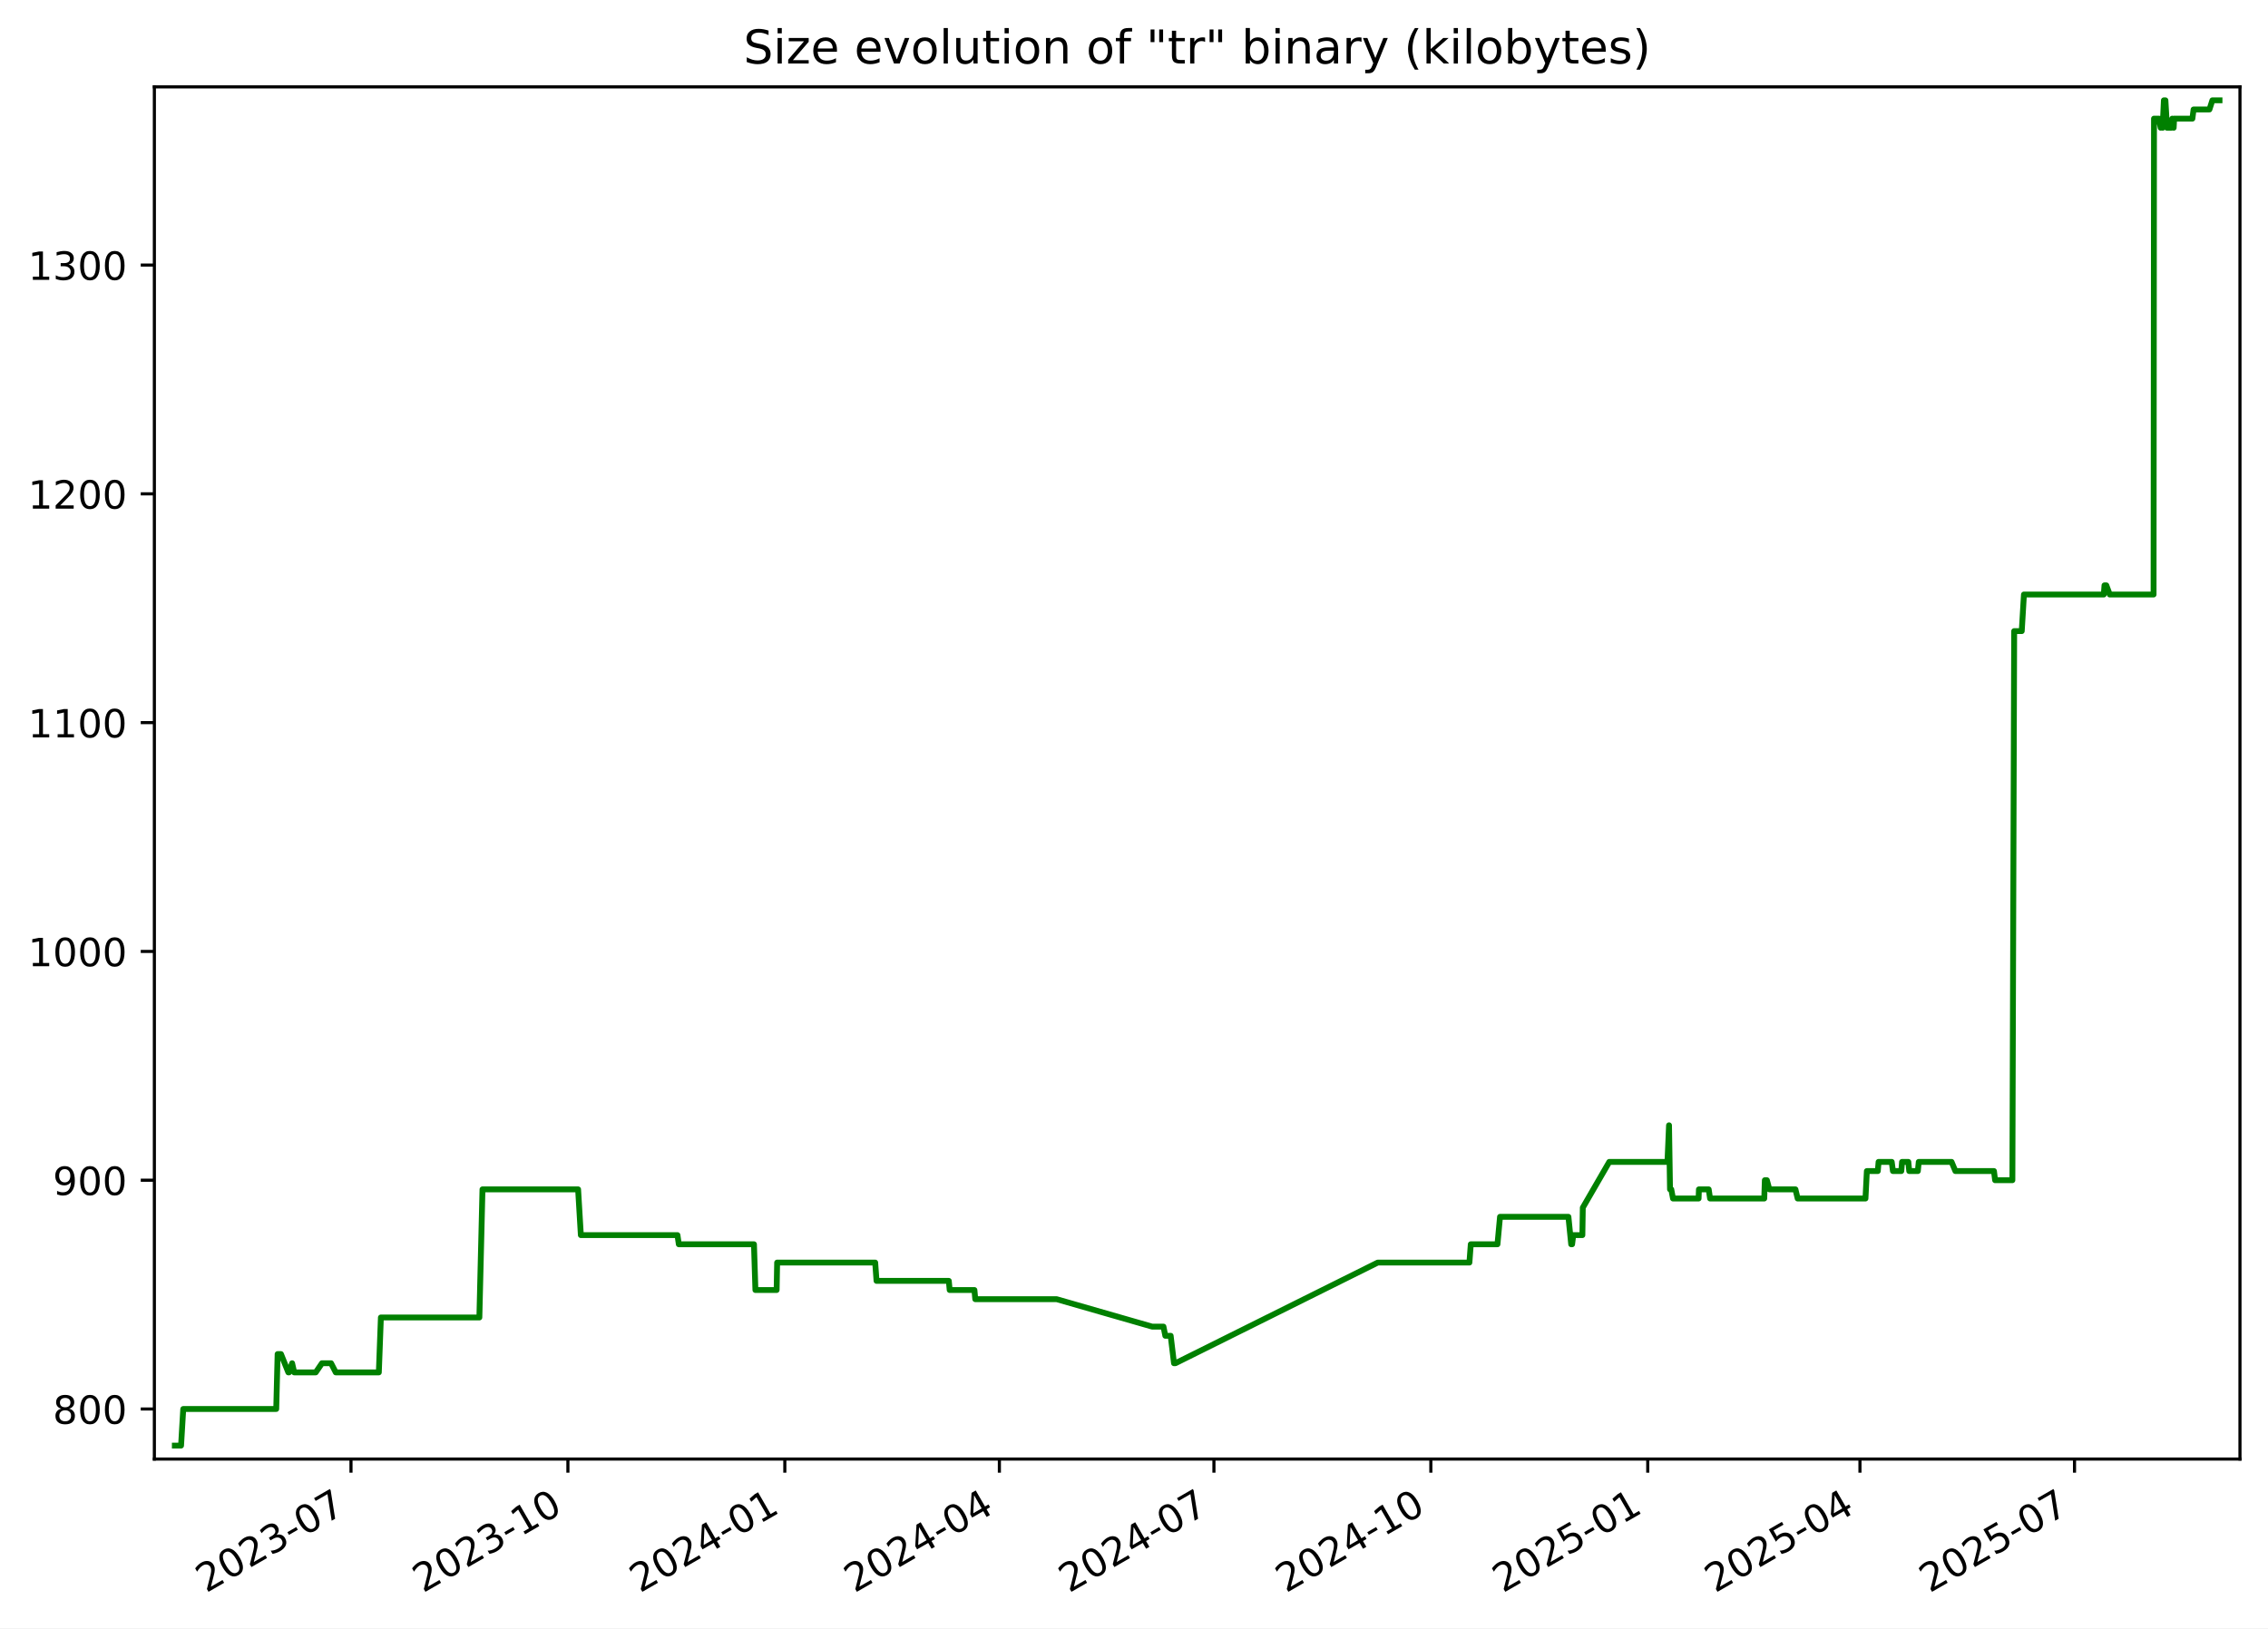
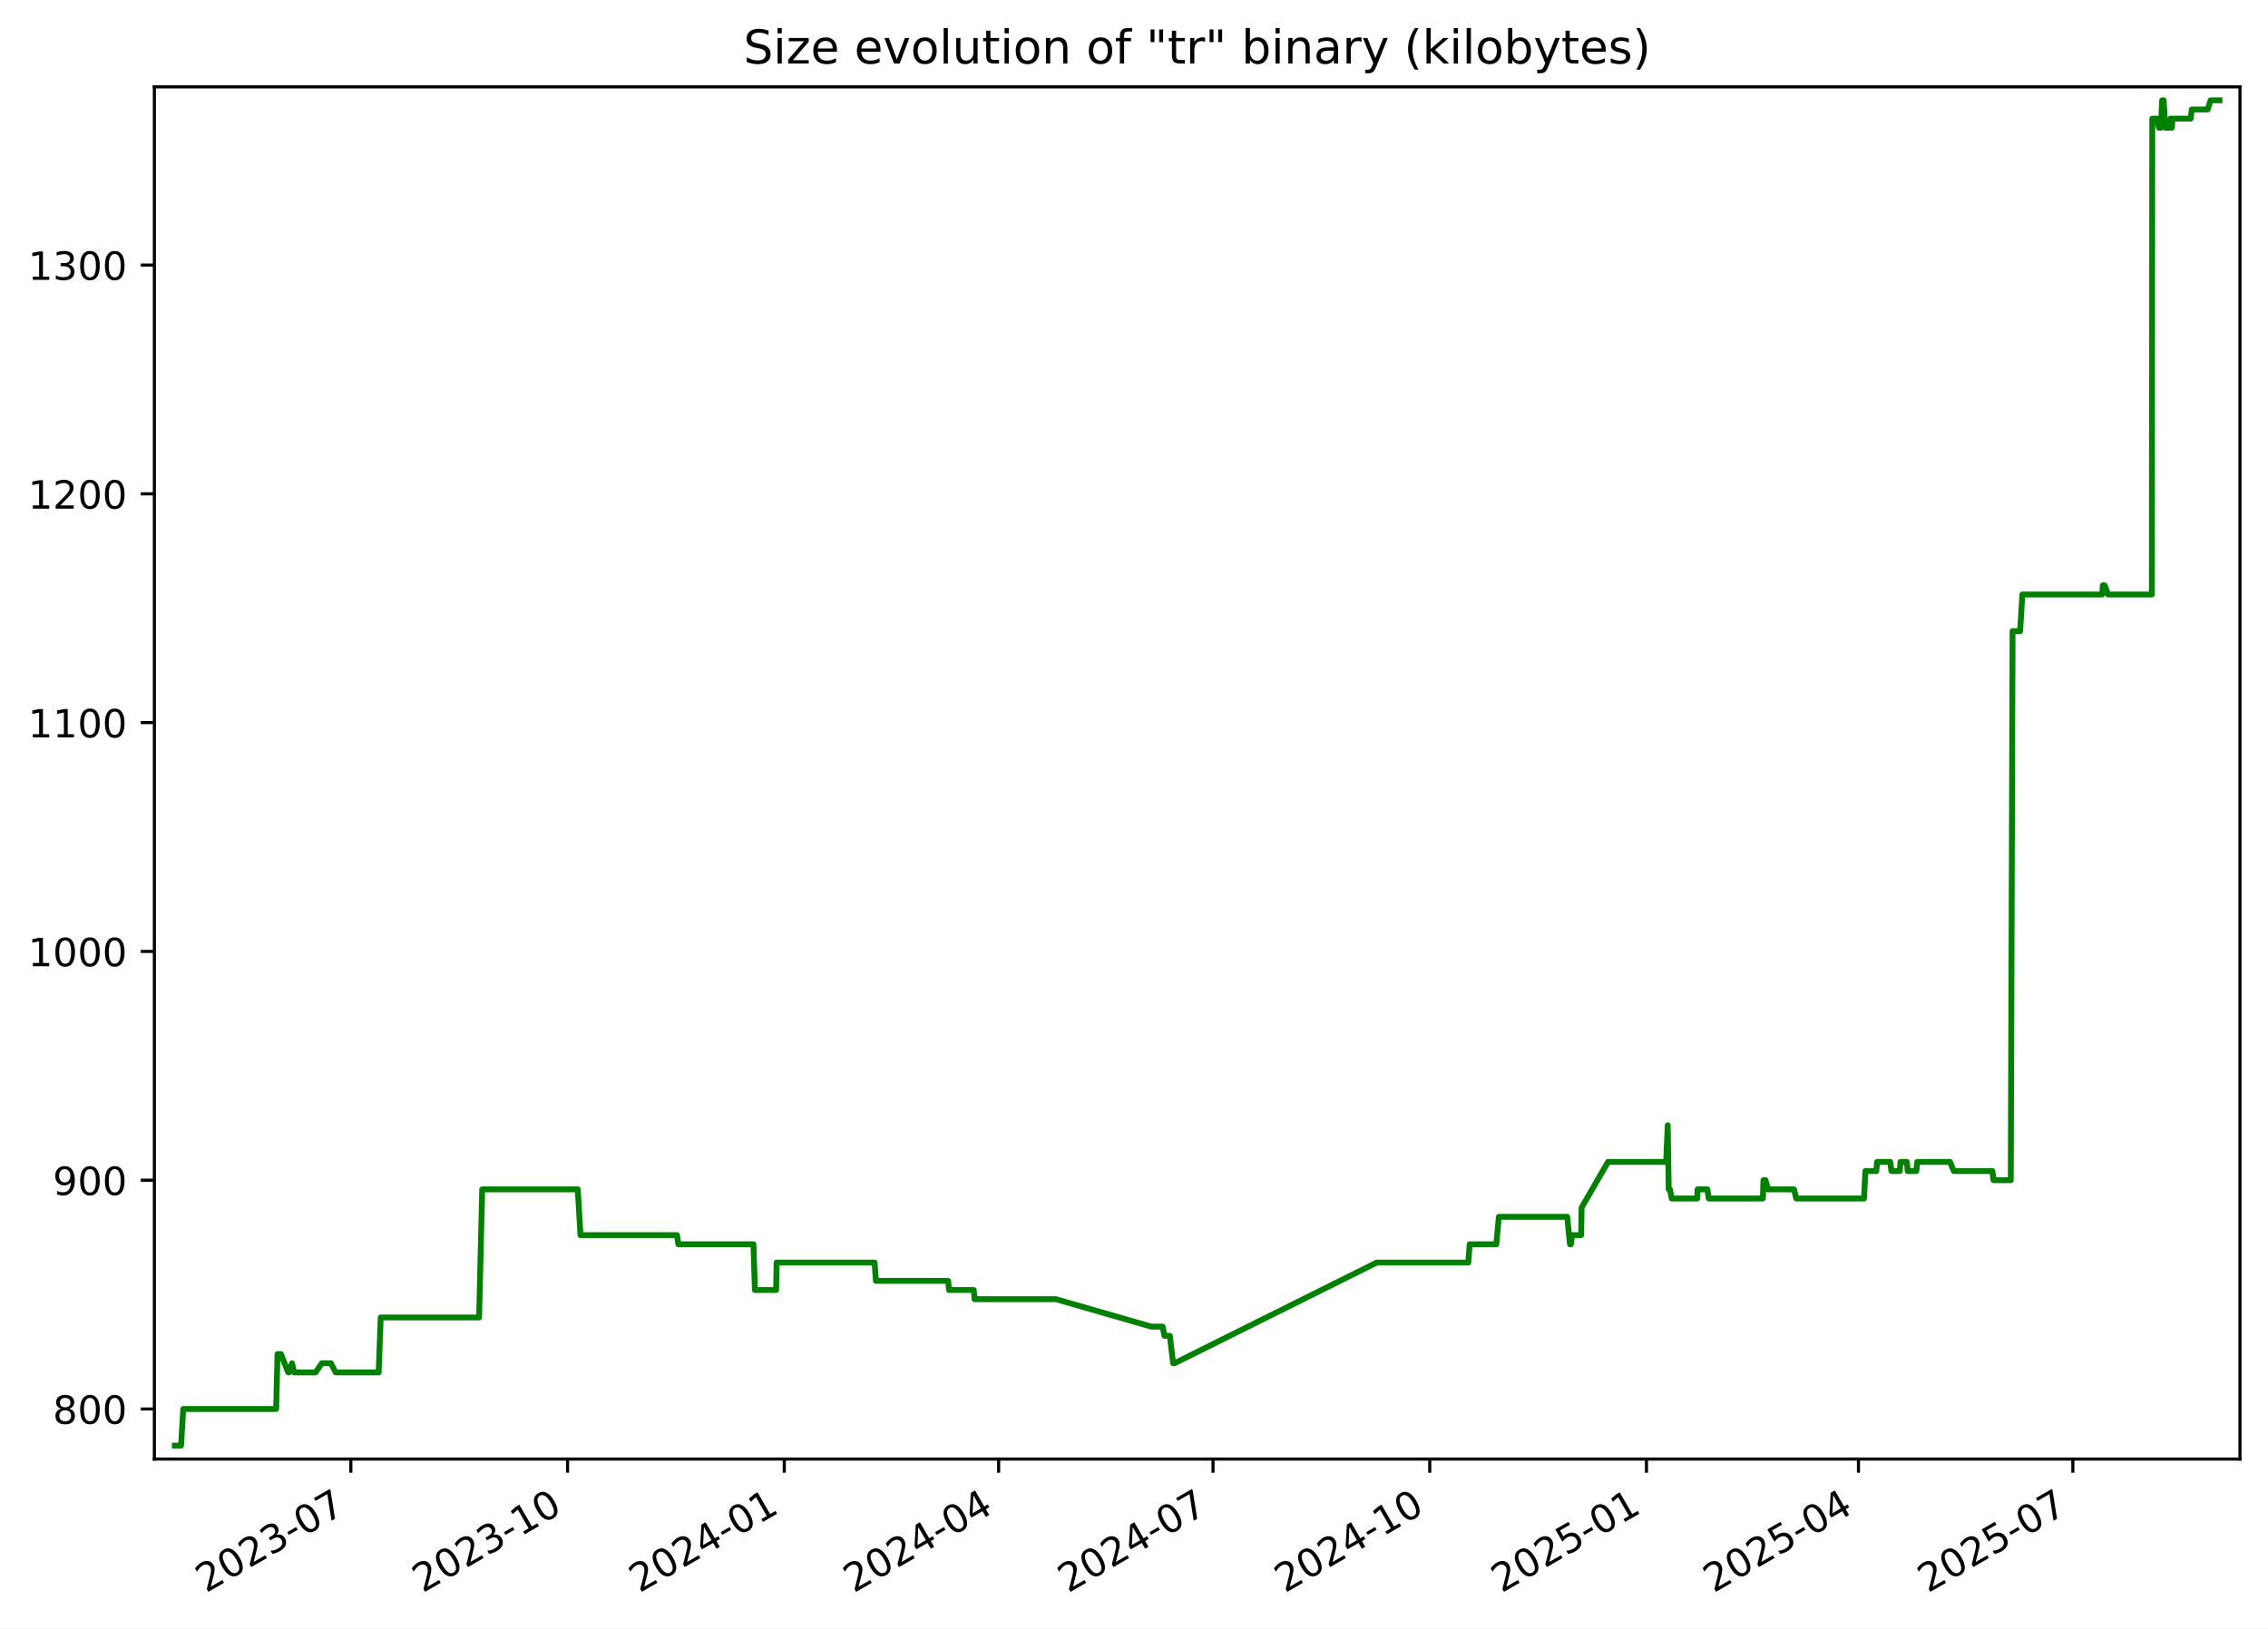
<svg xmlns="http://www.w3.org/2000/svg" xmlns:xlink="http://www.w3.org/1999/xlink" width="582.53pt" height="418.303pt" viewBox="0 0 582.53 418.303" version="1.1">
  <defs>
    <style type="text/css">*{stroke-linejoin: round; stroke-linecap: butt}</style>
  </defs>
  <g id="figure_1">
    <g id="patch_1">
      <path d="M -0 418.303  L 582.53 418.303  L 582.53 0  L -0 0  z " style="fill: #ffffff" />
    </g>
    <g id="axes_1">
      <g id="patch_2">
        <path d="M 39.65 374.83  L 575.33 374.83  L 575.33 22.318  L 39.65 22.318  z " style="fill: #ffffff" />
      </g>
      <g id="matplotlib.axis_1">
        <g id="xtick_1">
          <g id="line2d_1">
            <defs>
-               <path id="m6a6d4ed655" d="M 0 0  L 0 3.5  " style="stroke: #000000; stroke-width: 0.8" />
+               <path id="m861cd7fbc0" d="M 0 0  L 0 3.5  " style="stroke: #000000; stroke-width: 0.8" />
            </defs>
            <g>
-               <use xlink:href="#m6a6d4ed655" x="90.151" y="374.83" style="stroke: #000000; stroke-width: 0.8" />
+               <use xlink:href="#m861cd7fbc0" x="90.112" y="374.83" style="stroke: #000000; stroke-width: 0.8" />
            </g>
          </g>
          <g id="text_1">
-             <g transform="translate(52.92648 409.302) rotate(-30) scale(0.1 -0.1)">
+             <g transform="translate(52.88703 409.302) rotate(-30) scale(0.1 -0.1)">
              <defs>
                <path id="DejaVuSans-32" d="M 1228 531  L 3431 531  L 3431 0  L 469 0  L 469 531  Q 828 903 1448 1529  Q 2069 2156 2228 2338  Q 2531 2678 2651 2914  Q 2772 3150 2772 3378  Q 2772 3750 2511 3984  Q 2250 4219 1831 4219  Q 1534 4219 1204 4116  Q 875 4013 500 3803  L 500 4441  Q 881 4594 1212 4672  Q 1544 4750 1819 4750  Q 2544 4750 2975 4387  Q 3406 4025 3406 3419  Q 3406 3131 3298 2873  Q 3191 2616 2906 2266  Q 2828 2175 2409 1742  Q 1991 1309 1228 531  z " transform="scale(0.015625)" />
                <path id="DejaVuSans-30" d="M 2034 4250  Q 1547 4250 1301 3770  Q 1056 3291 1056 2328  Q 1056 1369 1301 889  Q 1547 409 2034 409  Q 2525 409 2770 889  Q 3016 1369 3016 2328  Q 3016 3291 2770 3770  Q 2525 4250 2034 4250  z M 2034 4750  Q 2819 4750 3233 4129  Q 3647 3509 3647 2328  Q 3647 1150 3233 529  Q 2819 -91 2034 -91  Q 1250 -91 836 529  Q 422 1150 422 2328  Q 422 3509 836 4129  Q 1250 4750 2034 4750  z " transform="scale(0.015625)" />
                <path id="DejaVuSans-33" d="M 2597 2516  Q 3050 2419 3304 2112  Q 3559 1806 3559 1356  Q 3559 666 3084 287  Q 2609 -91 1734 -91  Q 1441 -91 1130 -33  Q 819 25 488 141  L 488 750  Q 750 597 1062 519  Q 1375 441 1716 441  Q 2309 441 2620 675  Q 2931 909 2931 1356  Q 2931 1769 2642 2001  Q 2353 2234 1838 2234  L 1294 2234  L 1294 2753  L 1863 2753  Q 2328 2753 2575 2939  Q 2822 3125 2822 3475  Q 2822 3834 2567 4026  Q 2313 4219 1838 4219  Q 1578 4219 1281 4162  Q 984 4106 628 3988  L 628 4550  Q 988 4650 1302 4700  Q 1616 4750 1894 4750  Q 2613 4750 3031 4423  Q 3450 4097 3450 3541  Q 3450 3153 3228 2886  Q 3006 2619 2597 2516  z " transform="scale(0.015625)" />
                <path id="DejaVuSans-2d" d="M 313 2009  L 1997 2009  L 1997 1497  L 313 1497  L 313 2009  z " transform="scale(0.015625)" />
                <path id="DejaVuSans-37" d="M 525 4666  L 3525 4666  L 3525 4397  L 1831 0  L 1172 0  L 2766 4134  L 525 4134  L 525 4666  z " transform="scale(0.015625)" />
              </defs>
              <use xlink:href="#DejaVuSans-32" />
              <use xlink:href="#DejaVuSans-30" x="63.623" />
              <use xlink:href="#DejaVuSans-32" x="127.246" />
              <use xlink:href="#DejaVuSans-33" x="190.869" />
              <use xlink:href="#DejaVuSans-2d" x="254.492" />
              <use xlink:href="#DejaVuSans-30" x="290.576" />
              <use xlink:href="#DejaVuSans-37" x="354.199" />
            </g>
          </g>
        </g>
        <g id="xtick_2">
          <g id="line2d_2">
            <g>
-               <use xlink:href="#m6a6d4ed655" x="145.865" y="374.83" style="stroke: #000000; stroke-width: 0.8" />
+               <use xlink:href="#m861cd7fbc0" x="145.777" y="374.83" style="stroke: #000000; stroke-width: 0.8" />
            </g>
          </g>
          <g id="text_2">
-             <g transform="translate(108.6401 409.302) rotate(-30) scale(0.1 -0.1)">
+             <g transform="translate(108.5521 409.302) rotate(-30) scale(0.1 -0.1)">
              <defs>
                <path id="DejaVuSans-31" d="M 794 531  L 1825 531  L 1825 4091  L 703 3866  L 703 4441  L 1819 4666  L 2450 4666  L 2450 531  L 3481 531  L 3481 0  L 794 0  L 794 531  z " transform="scale(0.015625)" />
              </defs>
              <use xlink:href="#DejaVuSans-32" />
              <use xlink:href="#DejaVuSans-30" x="63.623" />
              <use xlink:href="#DejaVuSans-32" x="127.246" />
              <use xlink:href="#DejaVuSans-33" x="190.869" />
              <use xlink:href="#DejaVuSans-2d" x="254.492" />
              <use xlink:href="#DejaVuSans-31" x="290.576" />
              <use xlink:href="#DejaVuSans-30" x="354.199" />
            </g>
          </g>
        </g>
        <g id="xtick_3">
          <g id="line2d_3">
            <g>
-               <use xlink:href="#m6a6d4ed655" x="201.579" y="374.83" style="stroke: #000000; stroke-width: 0.8" />
+               <use xlink:href="#m861cd7fbc0" x="201.442" y="374.83" style="stroke: #000000; stroke-width: 0.8" />
            </g>
          </g>
          <g id="text_3">
-             <g transform="translate(164.3538 409.302) rotate(-30) scale(0.1 -0.1)">
+             <g transform="translate(164.2172 409.302) rotate(-30) scale(0.1 -0.1)">
              <defs>
                <path id="DejaVuSans-34" d="M 2419 4116  L 825 1625  L 2419 1625  L 2419 4116  z M 2253 4666  L 3047 4666  L 3047 1625  L 3713 1625  L 3713 1100  L 3047 1100  L 3047 0  L 2419 0  L 2419 1100  L 313 1100  L 313 1709  L 2253 4666  z " transform="scale(0.015625)" />
              </defs>
              <use xlink:href="#DejaVuSans-32" />
              <use xlink:href="#DejaVuSans-30" x="63.623" />
              <use xlink:href="#DejaVuSans-32" x="127.246" />
              <use xlink:href="#DejaVuSans-34" x="190.869" />
              <use xlink:href="#DejaVuSans-2d" x="254.492" />
              <use xlink:href="#DejaVuSans-30" x="290.576" />
              <use xlink:href="#DejaVuSans-31" x="354.199" />
            </g>
          </g>
        </g>
        <g id="xtick_4">
          <g id="line2d_4">
            <g>
-               <use xlink:href="#m6a6d4ed655" x="256.687" y="374.83" style="stroke: #000000; stroke-width: 0.8" />
+               <use xlink:href="#m861cd7fbc0" x="256.502" y="374.83" style="stroke: #000000; stroke-width: 0.8" />
            </g>
          </g>
          <g id="text_4">
-             <g transform="translate(219.4619 409.302) rotate(-30) scale(0.1 -0.1)">
+             <g transform="translate(219.2772 409.302) rotate(-30) scale(0.1 -0.1)">
              <use xlink:href="#DejaVuSans-32" />
              <use xlink:href="#DejaVuSans-30" x="63.623" />
              <use xlink:href="#DejaVuSans-32" x="127.246" />
              <use xlink:href="#DejaVuSans-34" x="190.869" />
              <use xlink:href="#DejaVuSans-2d" x="254.492" />
              <use xlink:href="#DejaVuSans-30" x="290.576" />
              <use xlink:href="#DejaVuSans-34" x="354.199" />
            </g>
          </g>
        </g>
        <g id="xtick_5">
          <g id="line2d_5">
            <g>
-               <use xlink:href="#m6a6d4ed655" x="311.795" y="374.83" style="stroke: #000000; stroke-width: 0.8" />
+               <use xlink:href="#m861cd7fbc0" x="311.562" y="374.83" style="stroke: #000000; stroke-width: 0.8" />
            </g>
          </g>
          <g id="text_5">
-             <g transform="translate(274.57 409.302) rotate(-30) scale(0.1 -0.1)">
+             <g transform="translate(274.3373 409.302) rotate(-30) scale(0.1 -0.1)">
              <use xlink:href="#DejaVuSans-32" />
              <use xlink:href="#DejaVuSans-30" x="63.623" />
              <use xlink:href="#DejaVuSans-32" x="127.246" />
              <use xlink:href="#DejaVuSans-34" x="190.869" />
              <use xlink:href="#DejaVuSans-2d" x="254.492" />
              <use xlink:href="#DejaVuSans-30" x="290.576" />
              <use xlink:href="#DejaVuSans-37" x="354.199" />
            </g>
          </g>
        </g>
        <g id="xtick_6">
          <g id="line2d_6">
            <g>
-               <use xlink:href="#m6a6d4ed655" x="367.508" y="374.83" style="stroke: #000000; stroke-width: 0.8" />
+               <use xlink:href="#m861cd7fbc0" x="367.227" y="374.83" style="stroke: #000000; stroke-width: 0.8" />
            </g>
          </g>
          <g id="text_6">
-             <g transform="translate(330.2837 409.302) rotate(-30) scale(0.1 -0.1)">
+             <g transform="translate(330.0023 409.302) rotate(-30) scale(0.1 -0.1)">
              <use xlink:href="#DejaVuSans-32" />
              <use xlink:href="#DejaVuSans-30" x="63.623" />
              <use xlink:href="#DejaVuSans-32" x="127.246" />
              <use xlink:href="#DejaVuSans-34" x="190.869" />
              <use xlink:href="#DejaVuSans-2d" x="254.492" />
              <use xlink:href="#DejaVuSans-31" x="290.576" />
              <use xlink:href="#DejaVuSans-30" x="354.199" />
            </g>
          </g>
        </g>
        <g id="xtick_7">
          <g id="line2d_7">
            <g>
-               <use xlink:href="#m6a6d4ed655" x="423.222" y="374.83" style="stroke: #000000; stroke-width: 0.8" />
+               <use xlink:href="#m861cd7fbc0" x="422.892" y="374.83" style="stroke: #000000; stroke-width: 0.8" />
            </g>
          </g>
          <g id="text_7">
-             <g transform="translate(385.9973 409.302) rotate(-30) scale(0.1 -0.1)">
+             <g transform="translate(385.6674 409.302) rotate(-30) scale(0.1 -0.1)">
              <defs>
                <path id="DejaVuSans-35" d="M 691 4666  L 3169 4666  L 3169 4134  L 1269 4134  L 1269 2991  Q 1406 3038 1543 3061  Q 1681 3084 1819 3084  Q 2600 3084 3056 2656  Q 3513 2228 3513 1497  Q 3513 744 3044 326  Q 2575 -91 1722 -91  Q 1428 -91 1123 -41  Q 819 9 494 109  L 494 744  Q 775 591 1075 516  Q 1375 441 1709 441  Q 2250 441 2565 725  Q 2881 1009 2881 1497  Q 2881 1984 2565 2268  Q 2250 2553 1709 2553  Q 1456 2553 1204 2497  Q 953 2441 691 2322  L 691 4666  z " transform="scale(0.015625)" />
              </defs>
              <use xlink:href="#DejaVuSans-32" />
              <use xlink:href="#DejaVuSans-30" x="63.623" />
              <use xlink:href="#DejaVuSans-32" x="127.246" />
              <use xlink:href="#DejaVuSans-35" x="190.869" />
              <use xlink:href="#DejaVuSans-2d" x="254.492" />
              <use xlink:href="#DejaVuSans-30" x="290.576" />
              <use xlink:href="#DejaVuSans-31" x="354.199" />
            </g>
          </g>
        </g>
        <g id="xtick_8">
          <g id="line2d_8">
            <g>
-               <use xlink:href="#m6a6d4ed655" x="477.725" y="374.83" style="stroke: #000000; stroke-width: 0.8" />
+               <use xlink:href="#m861cd7fbc0" x="477.347" y="374.83" style="stroke: #000000; stroke-width: 0.8" />
            </g>
          </g>
          <g id="text_8">
-             <g transform="translate(440.4998 409.302) rotate(-30) scale(0.1 -0.1)">
+             <g transform="translate(440.1224 409.302) rotate(-30) scale(0.1 -0.1)">
              <use xlink:href="#DejaVuSans-32" />
              <use xlink:href="#DejaVuSans-30" x="63.623" />
              <use xlink:href="#DejaVuSans-32" x="127.246" />
              <use xlink:href="#DejaVuSans-35" x="190.869" />
              <use xlink:href="#DejaVuSans-2d" x="254.492" />
              <use xlink:href="#DejaVuSans-30" x="290.576" />
              <use xlink:href="#DejaVuSans-34" x="354.199" />
            </g>
          </g>
        </g>
        <g id="xtick_9">
          <g id="line2d_9">
            <g>
-               <use xlink:href="#m6a6d4ed655" x="532.833" y="374.83" style="stroke: #000000; stroke-width: 0.8" />
+               <use xlink:href="#m861cd7fbc0" x="532.407" y="374.83" style="stroke: #000000; stroke-width: 0.8" />
            </g>
          </g>
          <g id="text_9">
-             <g transform="translate(495.6079 409.302) rotate(-30) scale(0.1 -0.1)">
+             <g transform="translate(495.1824 409.302) rotate(-30) scale(0.1 -0.1)">
              <use xlink:href="#DejaVuSans-32" />
              <use xlink:href="#DejaVuSans-30" x="63.623" />
              <use xlink:href="#DejaVuSans-32" x="127.246" />
              <use xlink:href="#DejaVuSans-35" x="190.869" />
              <use xlink:href="#DejaVuSans-2d" x="254.492" />
              <use xlink:href="#DejaVuSans-30" x="290.576" />
              <use xlink:href="#DejaVuSans-37" x="354.199" />
            </g>
          </g>
        </g>
      </g>
      <g id="matplotlib.axis_2">
        <g id="ytick_1">
          <g id="line2d_10">
            <defs>
-               <path id="m9e0c8b2405" d="M 0 0  L -3.5 0  " style="stroke: #000000; stroke-width: 0.8" />
+               <path id="mf94b59df0a" d="M 0 0  L -3.5 0  " style="stroke: #000000; stroke-width: 0.8" />
            </defs>
            <g>
-               <use xlink:href="#m9e0c8b2405" x="39.65" y="361.97" style="stroke: #000000; stroke-width: 0.8" />
+               <use xlink:href="#mf94b59df0a" x="39.65" y="361.97" style="stroke: #000000; stroke-width: 0.8" />
            </g>
          </g>
          <g id="text_10">
            <g transform="translate(13.5625 365.7693) scale(0.1 -0.1)">
              <defs>
                <path id="DejaVuSans-38" d="M 2034 2216  Q 1584 2216 1326 1975  Q 1069 1734 1069 1313  Q 1069 891 1326 650  Q 1584 409 2034 409  Q 2484 409 2743 651  Q 3003 894 3003 1313  Q 3003 1734 2745 1975  Q 2488 2216 2034 2216  z M 1403 2484  Q 997 2584 770 2862  Q 544 3141 544 3541  Q 544 4100 942 4425  Q 1341 4750 2034 4750  Q 2731 4750 3128 4425  Q 3525 4100 3525 3541  Q 3525 3141 3298 2862  Q 3072 2584 2669 2484  Q 3125 2378 3379 2068  Q 3634 1759 3634 1313  Q 3634 634 3220 271  Q 2806 -91 2034 -91  Q 1263 -91 848 271  Q 434 634 434 1313  Q 434 1759 690 2068  Q 947 2378 1403 2484  z M 1172 3481  Q 1172 3119 1398 2916  Q 1625 2713 2034 2713  Q 2441 2713 2670 2916  Q 2900 3119 2900 3481  Q 2900 3844 2670 4047  Q 2441 4250 2034 4250  Q 1625 4250 1398 4047  Q 1172 3844 1172 3481  z " transform="scale(0.015625)" />
              </defs>
              <use xlink:href="#DejaVuSans-38" />
              <use xlink:href="#DejaVuSans-30" x="63.623" />
              <use xlink:href="#DejaVuSans-30" x="127.246" />
            </g>
          </g>
        </g>
        <g id="ytick_2">
          <g id="line2d_11">
            <g>
-               <use xlink:href="#m9e0c8b2405" x="39.65" y="303.195" style="stroke: #000000; stroke-width: 0.8" />
+               <use xlink:href="#mf94b59df0a" x="39.65" y="303.195" style="stroke: #000000; stroke-width: 0.8" />
            </g>
          </g>
          <g id="text_11">
            <g transform="translate(13.5625 306.9938) scale(0.1 -0.1)">
              <defs>
                <path id="DejaVuSans-39" d="M 703 97  L 703 672  Q 941 559 1184 500  Q 1428 441 1663 441  Q 2288 441 2617 861  Q 2947 1281 2994 2138  Q 2813 1869 2534 1725  Q 2256 1581 1919 1581  Q 1219 1581 811 2004  Q 403 2428 403 3163  Q 403 3881 828 4315  Q 1253 4750 1959 4750  Q 2769 4750 3195 4129  Q 3622 3509 3622 2328  Q 3622 1225 3098 567  Q 2575 -91 1691 -91  Q 1453 -91 1209 -44  Q 966 3 703 97  z M 1959 2075  Q 2384 2075 2632 2365  Q 2881 2656 2881 3163  Q 2881 3666 2632 3958  Q 2384 4250 1959 4250  Q 1534 4250 1286 3958  Q 1038 3666 1038 3163  Q 1038 2656 1286 2365  Q 1534 2075 1959 2075  z " transform="scale(0.015625)" />
              </defs>
              <use xlink:href="#DejaVuSans-39" />
              <use xlink:href="#DejaVuSans-30" x="63.623" />
              <use xlink:href="#DejaVuSans-30" x="127.246" />
            </g>
          </g>
        </g>
        <g id="ytick_3">
          <g id="line2d_12">
            <g>
-               <use xlink:href="#m9e0c8b2405" x="39.65" y="244.419" style="stroke: #000000; stroke-width: 0.8" />
+               <use xlink:href="#mf94b59df0a" x="39.65" y="244.419" style="stroke: #000000; stroke-width: 0.8" />
            </g>
          </g>
          <g id="text_12">
            <g transform="translate(7.2 248.2182) scale(0.1 -0.1)">
              <use xlink:href="#DejaVuSans-31" />
              <use xlink:href="#DejaVuSans-30" x="63.623" />
              <use xlink:href="#DejaVuSans-30" x="127.246" />
              <use xlink:href="#DejaVuSans-30" x="190.869" />
            </g>
          </g>
        </g>
        <g id="ytick_4">
          <g id="line2d_13">
            <g>
-               <use xlink:href="#m9e0c8b2405" x="39.65" y="185.644" style="stroke: #000000; stroke-width: 0.8" />
+               <use xlink:href="#mf94b59df0a" x="39.65" y="185.644" style="stroke: #000000; stroke-width: 0.8" />
            </g>
          </g>
          <g id="text_13">
            <g transform="translate(7.2 189.4427) scale(0.1 -0.1)">
              <use xlink:href="#DejaVuSans-31" />
              <use xlink:href="#DejaVuSans-31" x="63.623" />
              <use xlink:href="#DejaVuSans-30" x="127.246" />
              <use xlink:href="#DejaVuSans-30" x="190.869" />
            </g>
          </g>
        </g>
        <g id="ytick_5">
          <g id="line2d_14">
            <g>
-               <use xlink:href="#m9e0c8b2405" x="39.65" y="126.868" style="stroke: #000000; stroke-width: 0.8" />
+               <use xlink:href="#mf94b59df0a" x="39.65" y="126.868" style="stroke: #000000; stroke-width: 0.8" />
            </g>
          </g>
          <g id="text_14">
            <g transform="translate(7.2 130.6672) scale(0.1 -0.1)">
              <use xlink:href="#DejaVuSans-31" />
              <use xlink:href="#DejaVuSans-32" x="63.623" />
              <use xlink:href="#DejaVuSans-30" x="127.246" />
              <use xlink:href="#DejaVuSans-30" x="190.869" />
            </g>
          </g>
        </g>
        <g id="ytick_6">
          <g id="line2d_15">
            <g>
-               <use xlink:href="#m9e0c8b2405" x="39.65" y="68.092" style="stroke: #000000; stroke-width: 0.8" />
+               <use xlink:href="#mf94b59df0a" x="39.65" y="68.092" style="stroke: #000000; stroke-width: 0.8" />
            </g>
          </g>
          <g id="text_15">
            <g transform="translate(7.2 71.89171) scale(0.1 -0.1)">
              <use xlink:href="#DejaVuSans-31" />
              <use xlink:href="#DejaVuSans-33" x="63.623" />
              <use xlink:href="#DejaVuSans-30" x="127.246" />
              <use xlink:href="#DejaVuSans-30" x="190.869" />
            </g>
          </g>
        </g>
      </g>
      <g id="line2d_16">
-         <path d="M 44.902 371.374  L 46.505 371.374  L 47.066 361.97  L 70.95 361.97  L 71.305 347.864  L 72.17 347.864  L 74.058 352.566  L 74.243 352.566  L 75.029 350.215  L 75.569 352.566  L 81.094 352.566  L 82.697 350.215  L 85.032 350.215  L 86.241 352.566  L 97.303 352.566  L 97.83 338.46  L 123.124 338.46  L 123.922 305.546  L 148.487 305.546  L 149.19 317.301  L 174.006 317.301  L 174.352 319.652  L 193.657 319.652  L 194.025 331.407  L 199.477 331.407  L 199.608 324.354  L 224.794 324.354  L 225.134 329.056  L 243.7 329.056  L 243.922 331.407  L 250.279 331.407  L 250.494 333.758  L 271.391 333.758  L 295.936 340.811  L 298.834 340.811  L 299.308 343.162  L 300.686 343.162  L 301.539 350.215  L 301.907 350.215  L 353.874 324.354  L 377.414 324.354  L 377.766 319.652  L 384.621 319.652  L 385.276 312.599  L 402.845 312.599  L 403.556 319.652  L 403.792 319.652  L 404.092 317.301  L 406.429 317.301  L 406.538 310.248  L 413.34 298.492  L 428.282 298.492  L 428.686 289.088  L 428.94 305.546  L 429.262 305.546  L 429.708 307.897  L 436.281 307.897  L 436.364 305.546  L 438.876 305.546  L 439.229 307.897  L 453.143 307.897  L 453.296 303.195  L 453.821 303.195  L 454.457 305.546  L 461.154 305.546  L 461.724 307.897  L 479.141 307.897  L 479.498 300.844  L 482.311 300.844  L 482.507 298.492  L 485.886 298.492  L 486.194 300.844  L 488.347 300.844  L 488.532 298.492  L 490.15 298.492  L 490.379 300.844  L 492.596 300.844  L 492.824 298.492  L 501.251 298.492  L 502.236 300.844  L 512.145 300.844  L 512.436 303.195  L 516.876 303.195  L 517.336 162.133  L 519.282 162.133  L 519.845 152.729  L 540.356 152.729  L 540.531 150.378  L 541.006 150.378  L 541.884 152.729  L 553.142 152.729  L 553.25 30.476  L 554.48 30.476  L 554.967 32.827  L 555.074 30.476  L 555.468 32.827  L 555.787 25.774  L 556.182 25.774  L 556.592 32.827  L 557.721 32.827  L 557.941 30.476  L 558.302 32.827  L 558.423 30.476  L 563.111 30.476  L 563.412 28.125  L 567.486 28.125  L 568.242 25.774  L 570.078 25.774  L 570.078 25.774  " clip-path="url(#pe48e4a5340)" style="fill: none; stroke: #008000; stroke-width: 1.5; stroke-linecap: square" />
+         <path d="M 44.902 371.374  L 46.503 371.374  L 47.064 361.97  L 70.927 361.97  L 71.281 347.864  L 72.146 347.864  L 74.032 352.566  L 74.217 352.566  L 75.003 350.215  L 75.542 352.566  L 81.062 352.566  L 82.664 350.215  L 84.997 350.215  L 86.205 352.566  L 97.257 352.566  L 97.784 338.46  L 123.056 338.46  L 123.853 305.546  L 148.397 305.546  L 149.099 317.301  L 173.893 317.301  L 174.239 319.652  L 193.527 319.652  L 193.895 331.407  L 199.342 331.407  L 199.473 324.354  L 224.637 324.354  L 224.977 329.056  L 243.527 329.056  L 243.749 331.407  L 250.1 331.407  L 250.315 333.758  L 271.193 333.758  L 295.717 340.811  L 298.612 340.811  L 299.086 343.162  L 300.463 343.162  L 301.315 350.215  L 301.683 350.215  L 353.604 324.354  L 377.124 324.354  L 377.476 319.652  L 384.325 319.652  L 384.979 312.599  L 402.533 312.599  L 403.244 319.652  L 403.479 319.652  L 403.779 317.301  L 406.114 317.301  L 406.223 310.248  L 413.019 298.492  L 427.948 298.492  L 428.351 289.088  L 428.605 305.546  L 428.926 305.546  L 429.373 307.897  L 435.939 307.897  L 436.023 305.546  L 438.532 305.546  L 438.885 307.897  L 452.787 307.897  L 452.94 303.195  L 453.465 303.195  L 454.1 305.546  L 460.791 305.546  L 461.361 307.897  L 478.762 307.897  L 479.119 300.844  L 481.929 300.844  L 482.125 298.492  L 485.501 298.492  L 485.809 300.844  L 487.961 300.844  L 488.145 298.492  L 489.762 298.492  L 489.99 300.844  L 492.206 300.844  L 492.433 298.492  L 500.853 298.492  L 501.837 300.844  L 511.738 300.844  L 512.029 303.195  L 516.464 303.195  L 516.924 162.133  L 518.868 162.133  L 519.431 152.729  L 539.924 152.729  L 540.099 150.378  L 540.573 150.378  L 541.45 152.729  L 552.699 152.729  L 552.807 30.476  L 554.036 30.476  L 554.522 32.827  L 554.629 30.476  L 555.023 32.827  L 555.342 25.774  L 555.736 25.774  L 556.145 32.827  L 557.274 32.827  L 557.494 30.476  L 557.855 32.827  L 557.976 30.476  L 562.659 30.476  L 562.96 28.125  L 567.03 28.125  L 567.786 25.774  L 570.078 25.774  L 570.078 25.774  " clip-path="url(#p8346daa481)" style="fill: none; stroke: #008000; stroke-width: 1.5; stroke-linecap: square" />
      </g>
      <g id="patch_3">
        <path d="M 39.65 374.83  L 39.65 22.318  " style="fill: none; stroke: #000000; stroke-width: 0.8; stroke-linejoin: miter; stroke-linecap: square" />
      </g>
      <g id="patch_4">
        <path d="M 575.33 374.83  L 575.33 22.318  " style="fill: none; stroke: #000000; stroke-width: 0.8; stroke-linejoin: miter; stroke-linecap: square" />
      </g>
      <g id="patch_5">
        <path d="M 39.65 374.83  L 575.33 374.83  " style="fill: none; stroke: #000000; stroke-width: 0.8; stroke-linejoin: miter; stroke-linecap: square" />
      </g>
      <g id="patch_6">
        <path d="M 39.65 22.318  L 575.33 22.318  " style="fill: none; stroke: #000000; stroke-width: 0.8; stroke-linejoin: miter; stroke-linecap: square" />
      </g>
      <g id="text_16">
        <g transform="translate(190.9756 16.31812) scale(0.12 -0.12)">
          <defs>
            <path id="DejaVuSans-53" d="M 3425 4513  L 3425 3897  Q 3066 4069 2747 4153  Q 2428 4238 2131 4238  Q 1616 4238 1336 4038  Q 1056 3838 1056 3469  Q 1056 3159 1242 3001  Q 1428 2844 1947 2747  L 2328 2669  Q 3034 2534 3370 2195  Q 3706 1856 3706 1288  Q 3706 609 3251 259  Q 2797 -91 1919 -91  Q 1588 -91 1214 -16  Q 841 59 441 206  L 441 856  Q 825 641 1194 531  Q 1563 422 1919 422  Q 2459 422 2753 634  Q 3047 847 3047 1241  Q 3047 1584 2836 1778  Q 2625 1972 2144 2069  L 1759 2144  Q 1053 2284 737 2584  Q 422 2884 422 3419  Q 422 4038 858 4394  Q 1294 4750 2059 4750  Q 2388 4750 2728 4690  Q 3069 4631 3425 4513  z " transform="scale(0.015625)" />
            <path id="DejaVuSans-69" d="M 603 3500  L 1178 3500  L 1178 0  L 603 0  L 603 3500  z M 603 4863  L 1178 4863  L 1178 4134  L 603 4134  L 603 4863  z " transform="scale(0.015625)" />
            <path id="DejaVuSans-7a" d="M 353 3500  L 3084 3500  L 3084 2975  L 922 459  L 3084 459  L 3084 0  L 275 0  L 275 525  L 2438 3041  L 353 3041  L 353 3500  z " transform="scale(0.015625)" />
            <path id="DejaVuSans-65" d="M 3597 1894  L 3597 1613  L 953 1613  Q 991 1019 1311 708  Q 1631 397 2203 397  Q 2534 397 2845 478  Q 3156 559 3463 722  L 3463 178  Q 3153 47 2828 -22  Q 2503 -91 2169 -91  Q 1331 -91 842 396  Q 353 884 353 1716  Q 353 2575 817 3079  Q 1281 3584 2069 3584  Q 2775 3584 3186 3129  Q 3597 2675 3597 1894  z M 3022 2063  Q 3016 2534 2758 2815  Q 2500 3097 2075 3097  Q 1594 3097 1305 2825  Q 1016 2553 972 2059  L 3022 2063  z " transform="scale(0.015625)" />
            <path id="DejaVuSans-20" transform="scale(0.015625)" />
            <path id="DejaVuSans-76" d="M 191 3500  L 800 3500  L 1894 563  L 2988 3500  L 3597 3500  L 2284 0  L 1503 0  L 191 3500  z " transform="scale(0.015625)" />
            <path id="DejaVuSans-6f" d="M 1959 3097  Q 1497 3097 1228 2736  Q 959 2375 959 1747  Q 959 1119 1226 758  Q 1494 397 1959 397  Q 2419 397 2687 759  Q 2956 1122 2956 1747  Q 2956 2369 2687 2733  Q 2419 3097 1959 3097  z M 1959 3584  Q 2709 3584 3137 3096  Q 3566 2609 3566 1747  Q 3566 888 3137 398  Q 2709 -91 1959 -91  Q 1206 -91 779 398  Q 353 888 353 1747  Q 353 2609 779 3096  Q 1206 3584 1959 3584  z " transform="scale(0.015625)" />
            <path id="DejaVuSans-6c" d="M 603 4863  L 1178 4863  L 1178 0  L 603 0  L 603 4863  z " transform="scale(0.015625)" />
            <path id="DejaVuSans-75" d="M 544 1381  L 544 3500  L 1119 3500  L 1119 1403  Q 1119 906 1312 657  Q 1506 409 1894 409  Q 2359 409 2629 706  Q 2900 1003 2900 1516  L 2900 3500  L 3475 3500  L 3475 0  L 2900 0  L 2900 538  Q 2691 219 2414 64  Q 2138 -91 1772 -91  Q 1169 -91 856 284  Q 544 659 544 1381  z M 1991 3584  L 1991 3584  z " transform="scale(0.015625)" />
            <path id="DejaVuSans-74" d="M 1172 4494  L 1172 3500  L 2356 3500  L 2356 3053  L 1172 3053  L 1172 1153  Q 1172 725 1289 603  Q 1406 481 1766 481  L 2356 481  L 2356 0  L 1766 0  Q 1100 0 847 248  Q 594 497 594 1153  L 594 3053  L 172 3053  L 172 3500  L 594 3500  L 594 4494  L 1172 4494  z " transform="scale(0.015625)" />
            <path id="DejaVuSans-6e" d="M 3513 2113  L 3513 0  L 2938 0  L 2938 2094  Q 2938 2591 2744 2837  Q 2550 3084 2163 3084  Q 1697 3084 1428 2787  Q 1159 2491 1159 1978  L 1159 0  L 581 0  L 581 3500  L 1159 3500  L 1159 2956  Q 1366 3272 1645 3428  Q 1925 3584 2291 3584  Q 2894 3584 3203 3211  Q 3513 2838 3513 2113  z " transform="scale(0.015625)" />
            <path id="DejaVuSans-66" d="M 2375 4863  L 2375 4384  L 1825 4384  Q 1516 4384 1395 4259  Q 1275 4134 1275 3809  L 1275 3500  L 2222 3500  L 2222 3053  L 1275 3053  L 1275 0  L 697 0  L 697 3053  L 147 3053  L 147 3500  L 697 3500  L 697 3744  Q 697 4328 969 4595  Q 1241 4863 1831 4863  L 2375 4863  z " transform="scale(0.015625)" />
            <path id="DejaVuSans-22" d="M 1147 4666  L 1147 2931  L 616 2931  L 616 4666  L 1147 4666  z M 2328 4666  L 2328 2931  L 1797 2931  L 1797 4666  L 2328 4666  z " transform="scale(0.015625)" />
            <path id="DejaVuSans-72" d="M 2631 2963  Q 2534 3019 2420 3045  Q 2306 3072 2169 3072  Q 1681 3072 1420 2755  Q 1159 2438 1159 1844  L 1159 0  L 581 0  L 581 3500  L 1159 3500  L 1159 2956  Q 1341 3275 1631 3429  Q 1922 3584 2338 3584  Q 2397 3584 2469 3576  Q 2541 3569 2628 3553  L 2631 2963  z " transform="scale(0.015625)" />
            <path id="DejaVuSans-62" d="M 3116 1747  Q 3116 2381 2855 2742  Q 2594 3103 2138 3103  Q 1681 3103 1420 2742  Q 1159 2381 1159 1747  Q 1159 1113 1420 752  Q 1681 391 2138 391  Q 2594 391 2855 752  Q 3116 1113 3116 1747  z M 1159 2969  Q 1341 3281 1617 3432  Q 1894 3584 2278 3584  Q 2916 3584 3314 3078  Q 3713 2572 3713 1747  Q 3713 922 3314 415  Q 2916 -91 2278 -91  Q 1894 -91 1617 61  Q 1341 213 1159 525  L 1159 0  L 581 0  L 581 4863  L 1159 4863  L 1159 2969  z " transform="scale(0.015625)" />
            <path id="DejaVuSans-61" d="M 2194 1759  Q 1497 1759 1228 1600  Q 959 1441 959 1056  Q 959 750 1161 570  Q 1363 391 1709 391  Q 2188 391 2477 730  Q 2766 1069 2766 1631  L 2766 1759  L 2194 1759  z M 3341 1997  L 3341 0  L 2766 0  L 2766 531  Q 2569 213 2275 61  Q 1981 -91 1556 -91  Q 1019 -91 701 211  Q 384 513 384 1019  Q 384 1609 779 1909  Q 1175 2209 1959 2209  L 2766 2209  L 2766 2266  Q 2766 2663 2505 2880  Q 2244 3097 1772 3097  Q 1472 3097 1187 3025  Q 903 2953 641 2809  L 641 3341  Q 956 3463 1253 3523  Q 1550 3584 1831 3584  Q 2591 3584 2966 3190  Q 3341 2797 3341 1997  z " transform="scale(0.015625)" />
            <path id="DejaVuSans-79" d="M 2059 -325  Q 1816 -950 1584 -1140  Q 1353 -1331 966 -1331  L 506 -1331  L 506 -850  L 844 -850  Q 1081 -850 1212 -737  Q 1344 -625 1503 -206  L 1606 56  L 191 3500  L 800 3500  L 1894 763  L 2988 3500  L 3597 3500  L 2059 -325  z " transform="scale(0.015625)" />
            <path id="DejaVuSans-28" d="M 1984 4856  Q 1566 4138 1362 3434  Q 1159 2731 1159 2009  Q 1159 1288 1364 580  Q 1569 -128 1984 -844  L 1484 -844  Q 1016 -109 783 600  Q 550 1309 550 2009  Q 550 2706 781 3412  Q 1013 4119 1484 4856  L 1984 4856  z " transform="scale(0.015625)" />
            <path id="DejaVuSans-6b" d="M 581 4863  L 1159 4863  L 1159 1991  L 2875 3500  L 3609 3500  L 1753 1863  L 3688 0  L 2938 0  L 1159 1709  L 1159 0  L 581 0  L 581 4863  z " transform="scale(0.015625)" />
            <path id="DejaVuSans-73" d="M 2834 3397  L 2834 2853  Q 2591 2978 2328 3040  Q 2066 3103 1784 3103  Q 1356 3103 1142 2972  Q 928 2841 928 2578  Q 928 2378 1081 2264  Q 1234 2150 1697 2047  L 1894 2003  Q 2506 1872 2764 1633  Q 3022 1394 3022 966  Q 3022 478 2636 193  Q 2250 -91 1575 -91  Q 1294 -91 989 -36  Q 684 19 347 128  L 347 722  Q 666 556 975 473  Q 1284 391 1588 391  Q 1994 391 2212 530  Q 2431 669 2431 922  Q 2431 1156 2273 1281  Q 2116 1406 1581 1522  L 1381 1569  Q 847 1681 609 1914  Q 372 2147 372 2553  Q 372 3047 722 3315  Q 1072 3584 1716 3584  Q 2034 3584 2315 3537  Q 2597 3491 2834 3397  z " transform="scale(0.015625)" />
            <path id="DejaVuSans-29" d="M 513 4856  L 1013 4856  Q 1481 4119 1714 3412  Q 1947 2706 1947 2009  Q 1947 1309 1714 600  Q 1481 -109 1013 -844  L 513 -844  Q 928 -128 1133 580  Q 1338 1288 1338 2009  Q 1338 2731 1133 3434  Q 928 4138 513 4856  z " transform="scale(0.015625)" />
          </defs>
          <use xlink:href="#DejaVuSans-53" />
          <use xlink:href="#DejaVuSans-69" x="63.477" />
          <use xlink:href="#DejaVuSans-7a" x="91.26" />
          <use xlink:href="#DejaVuSans-65" x="143.75" />
          <use xlink:href="#DejaVuSans-20" x="205.273" />
          <use xlink:href="#DejaVuSans-65" x="237.061" />
          <use xlink:href="#DejaVuSans-76" x="298.584" />
          <use xlink:href="#DejaVuSans-6f" x="357.764" />
          <use xlink:href="#DejaVuSans-6c" x="418.945" />
          <use xlink:href="#DejaVuSans-75" x="446.729" />
          <use xlink:href="#DejaVuSans-74" x="510.107" />
          <use xlink:href="#DejaVuSans-69" x="549.316" />
          <use xlink:href="#DejaVuSans-6f" x="577.1" />
          <use xlink:href="#DejaVuSans-6e" x="638.281" />
          <use xlink:href="#DejaVuSans-20" x="701.66" />
          <use xlink:href="#DejaVuSans-6f" x="733.447" />
          <use xlink:href="#DejaVuSans-66" x="794.629" />
          <use xlink:href="#DejaVuSans-20" x="829.834" />
          <use xlink:href="#DejaVuSans-22" x="861.621" />
          <use xlink:href="#DejaVuSans-74" x="907.617" />
          <use xlink:href="#DejaVuSans-72" x="946.826" />
          <use xlink:href="#DejaVuSans-22" x="987.939" />
          <use xlink:href="#DejaVuSans-20" x="1033.936" />
          <use xlink:href="#DejaVuSans-62" x="1065.723" />
          <use xlink:href="#DejaVuSans-69" x="1129.199" />
          <use xlink:href="#DejaVuSans-6e" x="1156.982" />
          <use xlink:href="#DejaVuSans-61" x="1220.361" />
          <use xlink:href="#DejaVuSans-72" x="1281.641" />
          <use xlink:href="#DejaVuSans-79" x="1322.754" />
          <use xlink:href="#DejaVuSans-20" x="1381.934" />
          <use xlink:href="#DejaVuSans-28" x="1413.721" />
          <use xlink:href="#DejaVuSans-6b" x="1452.734" />
          <use xlink:href="#DejaVuSans-69" x="1510.645" />
          <use xlink:href="#DejaVuSans-6c" x="1538.428" />
          <use xlink:href="#DejaVuSans-6f" x="1566.211" />
          <use xlink:href="#DejaVuSans-62" x="1627.393" />
          <use xlink:href="#DejaVuSans-79" x="1690.869" />
          <use xlink:href="#DejaVuSans-74" x="1750.049" />
          <use xlink:href="#DejaVuSans-65" x="1789.258" />
          <use xlink:href="#DejaVuSans-73" x="1850.781" />
          <use xlink:href="#DejaVuSans-29" x="1902.881" />
        </g>
      </g>
    </g>
  </g>
  <defs>
-     <clipPath id="pe48e4a5340">
+     <clipPath id="p8346daa481">
      <rect x="39.65" y="22.318" width="535.68" height="352.512" />
    </clipPath>
  </defs>
</svg>
